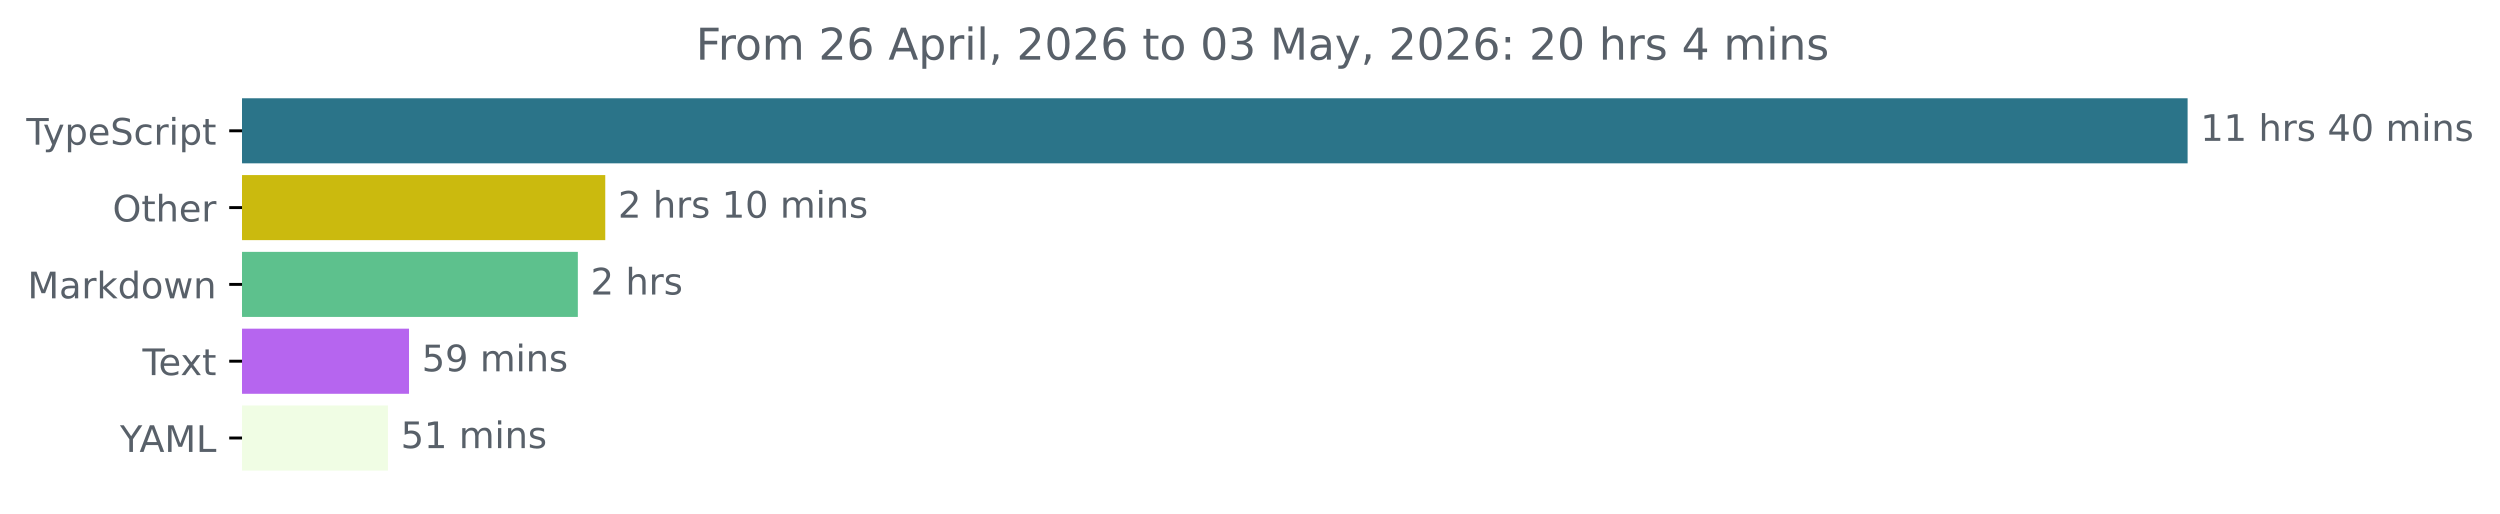
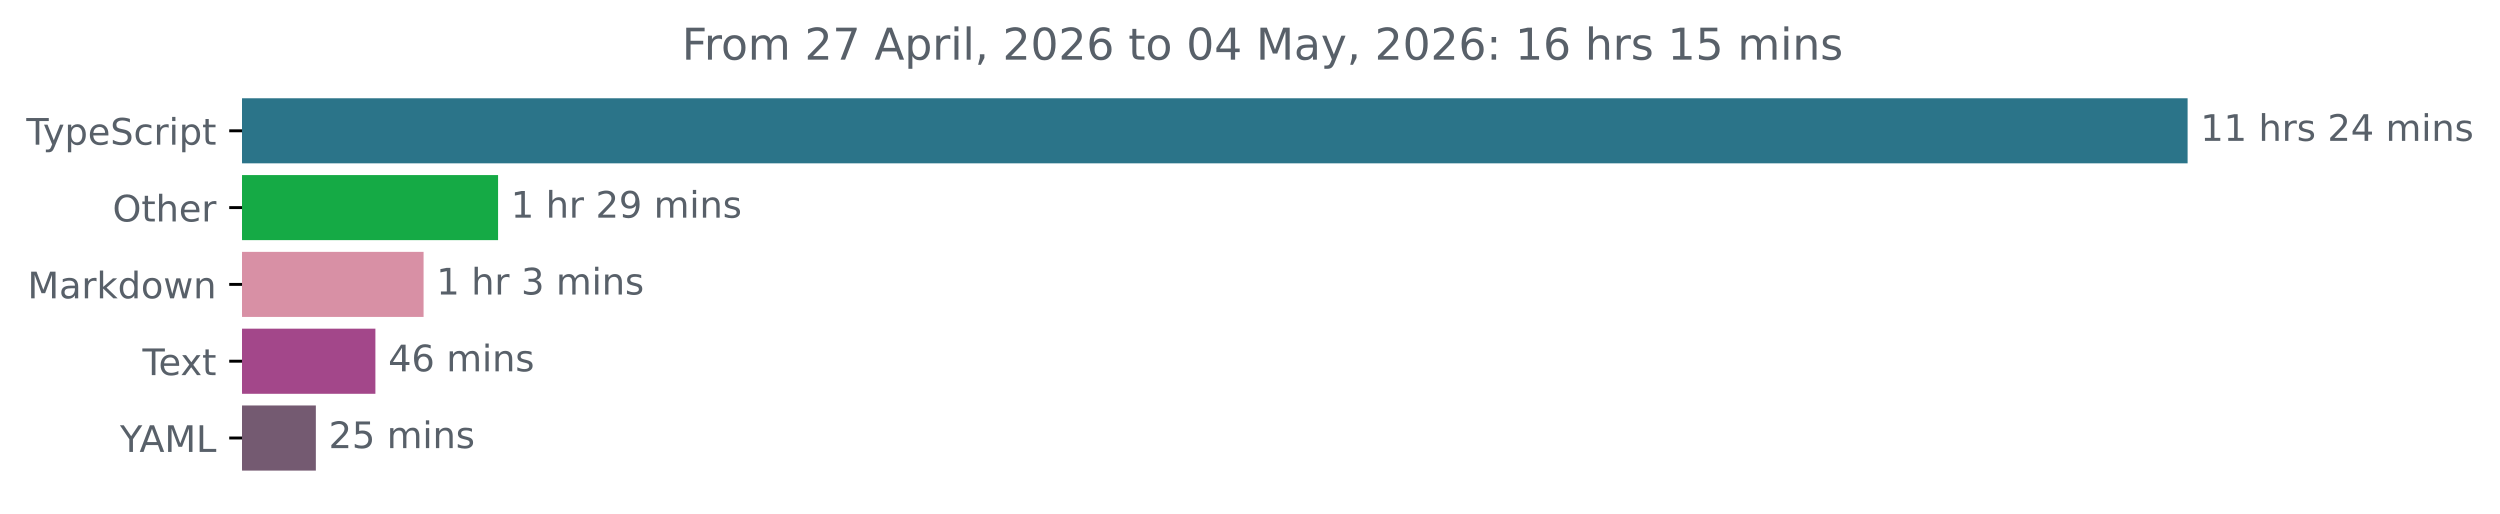
<svg xmlns="http://www.w3.org/2000/svg" xmlns:xlink="http://www.w3.org/1999/xlink" width="683.507pt" height="140.398pt" viewBox="0 0 683.507 140.398" version="1.1">
  <defs>
    <style type="text/css">*{stroke-linejoin: round; stroke-linecap: butt}</style>
  </defs>
  <g id="figure_1">
    <g id="patch_1">
      <path d="M -0 140.398  L 683.507 140.398  L 683.507 0  L -0 0  L -0 140.398  z " style="fill: none" />
    </g>
    <g id="axes_1">
      <g id="patch_2">
-         <path d="M 66.17 27.358  L 597.599 27.358  L 597.599 44.158  L 66.17 44.158  z " clip-path="url(#p131eb42da6)" style="fill: #2b7489; stroke: #2b7489; stroke-linejoin: miter" />
+         <path d="M 66.17 27.358  L 597.599 27.358  L 597.599 44.158  L 66.17 44.158  z " clip-path="url(#p803a156095)" style="fill: #2b7489; stroke: #2b7489; stroke-linejoin: miter" />
      </g>
      <g id="patch_3">
-         <path d="M 66.17 48.358  L 164.979 48.358  L 164.979 65.158  L 66.17 65.158  z " clip-path="url(#p131eb42da6)" style="fill: #cbba0e; stroke: #cbba0e; stroke-linejoin: miter" />
+         <path d="M 66.17 48.358  L 135.675 48.358  L 135.675 65.158  L 66.17 65.158  z " clip-path="url(#p803a156095)" style="fill: #15aa45; stroke: #15aa45; stroke-linejoin: miter" />
      </g>
      <g id="patch_4">
-         <path d="M 66.17 69.358  L 157.484 69.358  L 157.484 86.158  L 66.17 86.158  z " clip-path="url(#p131eb42da6)" style="fill: #5dc18d; stroke: #5dc18d; stroke-linejoin: miter" />
+         <path d="M 66.17 69.358  L 115.308 69.358  L 115.308 86.158  L 66.17 86.158  z " clip-path="url(#p803a156095)" style="fill: #d890a5; stroke: #d890a5; stroke-linejoin: miter" />
      </g>
      <g id="patch_5">
-         <path d="M 66.17 90.358  L 111.324 90.358  L 111.324 107.158  L 66.17 107.158  z " clip-path="url(#p131eb42da6)" style="fill: #b665ef; stroke: #b665ef; stroke-linejoin: miter" />
+         <path d="M 66.17 90.358  L 102.134 90.358  L 102.134 107.158  L 66.17 107.158  z " clip-path="url(#p803a156095)" style="fill: #a3478a; stroke: #a3478a; stroke-linejoin: miter" />
      </g>
      <g id="patch_6">
-         <path d="M 66.17 111.358  L 105.566 111.358  L 105.566 128.158  L 66.17 128.158  z " clip-path="url(#p131eb42da6)" style="fill: #f0fde4; stroke: #f0fde4; stroke-linejoin: miter" />
+         <path d="M 66.17 111.358  L 85.856 111.358  L 85.856 128.158  L 66.17 128.158  z " clip-path="url(#p803a156095)" style="fill: #745a71; stroke: #745a71; stroke-linejoin: miter" />
      </g>
      <g id="matplotlib.axis_1" />
      <g id="matplotlib.axis_2">
        <g id="ytick_1">
          <g id="line2d_1">
            <defs>
-               <path id="m471c09bd03" d="M 0 0  L -3.5 0  " style="stroke: #000000; stroke-width: 0.8" />
+               <path id="m00d40a45dd" d="M 0 0  L -3.5 0  " style="stroke: #000000; stroke-width: 0.8" />
            </defs>
            <g>
-               <use xlink:href="#m471c09bd03" x="66.17" y="35.758" style="stroke: #000000; stroke-width: 0.8" />
+               <use xlink:href="#m00d40a45dd" x="66.17" y="35.758" style="stroke: #000000; stroke-width: 0.8" />
            </g>
          </g>
          <g id="text_1">
            <g style="fill: #586069" transform="translate(7.2 39.55734) scale(0.1 -0.1)">
              <defs>
                <path id="DejaVuSans-54" d="M -19 4666  L 3928 4666  L 3928 4134  L 2272 4134  L 2272 0  L 1638 0  L 1638 4134  L -19 4134  L -19 4666  z " transform="scale(0.015625)" />
                <path id="DejaVuSans-79" d="M 2059 -325  Q 1816 -950 1584 -1140  Q 1353 -1331 966 -1331  L 506 -1331  L 506 -850  L 844 -850  Q 1081 -850 1212 -737  Q 1344 -625 1503 -206  L 1606 56  L 191 3500  L 800 3500  L 1894 763  L 2988 3500  L 3597 3500  L 2059 -325  z " transform="scale(0.015625)" />
                <path id="DejaVuSans-70" d="M 1159 525  L 1159 -1331  L 581 -1331  L 581 3500  L 1159 3500  L 1159 2969  Q 1341 3281 1617 3432  Q 1894 3584 2278 3584  Q 2916 3584 3314 3078  Q 3713 2572 3713 1747  Q 3713 922 3314 415  Q 2916 -91 2278 -91  Q 1894 -91 1617 61  Q 1341 213 1159 525  z M 3116 1747  Q 3116 2381 2855 2742  Q 2594 3103 2138 3103  Q 1681 3103 1420 2742  Q 1159 2381 1159 1747  Q 1159 1113 1420 752  Q 1681 391 2138 391  Q 2594 391 2855 752  Q 3116 1113 3116 1747  z " transform="scale(0.015625)" />
                <path id="DejaVuSans-65" d="M 3597 1894  L 3597 1613  L 953 1613  Q 991 1019 1311 708  Q 1631 397 2203 397  Q 2534 397 2845 478  Q 3156 559 3463 722  L 3463 178  Q 3153 47 2828 -22  Q 2503 -91 2169 -91  Q 1331 -91 842 396  Q 353 884 353 1716  Q 353 2575 817 3079  Q 1281 3584 2069 3584  Q 2775 3584 3186 3129  Q 3597 2675 3597 1894  z M 3022 2063  Q 3016 2534 2758 2815  Q 2500 3097 2075 3097  Q 1594 3097 1305 2825  Q 1016 2553 972 2059  L 3022 2063  z " transform="scale(0.015625)" />
                <path id="DejaVuSans-53" d="M 3425 4513  L 3425 3897  Q 3066 4069 2747 4153  Q 2428 4238 2131 4238  Q 1616 4238 1336 4038  Q 1056 3838 1056 3469  Q 1056 3159 1242 3001  Q 1428 2844 1947 2747  L 2328 2669  Q 3034 2534 3370 2195  Q 3706 1856 3706 1288  Q 3706 609 3251 259  Q 2797 -91 1919 -91  Q 1588 -91 1214 -16  Q 841 59 441 206  L 441 856  Q 825 641 1194 531  Q 1563 422 1919 422  Q 2459 422 2753 634  Q 3047 847 3047 1241  Q 3047 1584 2836 1778  Q 2625 1972 2144 2069  L 1759 2144  Q 1053 2284 737 2584  Q 422 2884 422 3419  Q 422 4038 858 4394  Q 1294 4750 2059 4750  Q 2388 4750 2728 4690  Q 3069 4631 3425 4513  z " transform="scale(0.015625)" />
                <path id="DejaVuSans-63" d="M 3122 3366  L 3122 2828  Q 2878 2963 2633 3030  Q 2388 3097 2138 3097  Q 1578 3097 1268 2742  Q 959 2388 959 1747  Q 959 1106 1268 751  Q 1578 397 2138 397  Q 2388 397 2633 464  Q 2878 531 3122 666  L 3122 134  Q 2881 22 2623 -34  Q 2366 -91 2075 -91  Q 1284 -91 818 406  Q 353 903 353 1747  Q 353 2603 823 3093  Q 1294 3584 2113 3584  Q 2378 3584 2631 3529  Q 2884 3475 3122 3366  z " transform="scale(0.015625)" />
                <path id="DejaVuSans-72" d="M 2631 2963  Q 2534 3019 2420 3045  Q 2306 3072 2169 3072  Q 1681 3072 1420 2755  Q 1159 2438 1159 1844  L 1159 0  L 581 0  L 581 3500  L 1159 3500  L 1159 2956  Q 1341 3275 1631 3429  Q 1922 3584 2338 3584  Q 2397 3584 2469 3576  Q 2541 3569 2628 3553  L 2631 2963  z " transform="scale(0.015625)" />
                <path id="DejaVuSans-69" d="M 603 3500  L 1178 3500  L 1178 0  L 603 0  L 603 3500  z M 603 4863  L 1178 4863  L 1178 4134  L 603 4134  L 603 4863  z " transform="scale(0.015625)" />
                <path id="DejaVuSans-74" d="M 1172 4494  L 1172 3500  L 2356 3500  L 2356 3053  L 1172 3053  L 1172 1153  Q 1172 725 1289 603  Q 1406 481 1766 481  L 2356 481  L 2356 0  L 1766 0  Q 1100 0 847 248  Q 594 497 594 1153  L 594 3053  L 172 3053  L 172 3500  L 594 3500  L 594 4494  L 1172 4494  z " transform="scale(0.015625)" />
              </defs>
              <use xlink:href="#DejaVuSans-54" />
              <use xlink:href="#DejaVuSans-79" x="45.459" />
              <use xlink:href="#DejaVuSans-70" x="104.639" />
              <use xlink:href="#DejaVuSans-65" x="168.115" />
              <use xlink:href="#DejaVuSans-53" x="229.639" />
              <use xlink:href="#DejaVuSans-63" x="293.115" />
              <use xlink:href="#DejaVuSans-72" x="348.096" />
              <use xlink:href="#DejaVuSans-69" x="389.209" />
              <use xlink:href="#DejaVuSans-70" x="416.992" />
              <use xlink:href="#DejaVuSans-74" x="480.469" />
            </g>
          </g>
        </g>
        <g id="ytick_2">
          <g id="line2d_2">
            <g>
-               <use xlink:href="#m471c09bd03" x="66.17" y="56.758" style="stroke: #000000; stroke-width: 0.8" />
+               <use xlink:href="#m00d40a45dd" x="66.17" y="56.758" style="stroke: #000000; stroke-width: 0.8" />
            </g>
          </g>
          <g id="text_2">
            <g style="fill: #586069" transform="translate(30.77656 60.55734) scale(0.1 -0.1)">
              <defs>
                <path id="DejaVuSans-4f" d="M 2522 4238  Q 1834 4238 1429 3725  Q 1025 3213 1025 2328  Q 1025 1447 1429 934  Q 1834 422 2522 422  Q 3209 422 3611 934  Q 4013 1447 4013 2328  Q 4013 3213 3611 3725  Q 3209 4238 2522 4238  z M 2522 4750  Q 3503 4750 4090 4092  Q 4678 3434 4678 2328  Q 4678 1225 4090 567  Q 3503 -91 2522 -91  Q 1538 -91 948 565  Q 359 1222 359 2328  Q 359 3434 948 4092  Q 1538 4750 2522 4750  z " transform="scale(0.015625)" />
                <path id="DejaVuSans-68" d="M 3513 2113  L 3513 0  L 2938 0  L 2938 2094  Q 2938 2591 2744 2837  Q 2550 3084 2163 3084  Q 1697 3084 1428 2787  Q 1159 2491 1159 1978  L 1159 0  L 581 0  L 581 4863  L 1159 4863  L 1159 2956  Q 1366 3272 1645 3428  Q 1925 3584 2291 3584  Q 2894 3584 3203 3211  Q 3513 2838 3513 2113  z " transform="scale(0.015625)" />
              </defs>
              <use xlink:href="#DejaVuSans-4f" />
              <use xlink:href="#DejaVuSans-74" x="78.711" />
              <use xlink:href="#DejaVuSans-68" x="117.92" />
              <use xlink:href="#DejaVuSans-65" x="181.299" />
              <use xlink:href="#DejaVuSans-72" x="242.822" />
            </g>
          </g>
        </g>
        <g id="ytick_3">
          <g id="line2d_3">
            <g>
-               <use xlink:href="#m471c09bd03" x="66.17" y="77.758" style="stroke: #000000; stroke-width: 0.8" />
+               <use xlink:href="#m00d40a45dd" x="66.17" y="77.758" style="stroke: #000000; stroke-width: 0.8" />
            </g>
          </g>
          <g id="text_3">
            <g style="fill: #586069" transform="translate(7.529688 81.55734) scale(0.1 -0.1)">
              <defs>
                <path id="DejaVuSans-4d" d="M 628 4666  L 1569 4666  L 2759 1491  L 3956 4666  L 4897 4666  L 4897 0  L 4281 0  L 4281 4097  L 3078 897  L 2444 897  L 1241 4097  L 1241 0  L 628 0  L 628 4666  z " transform="scale(0.015625)" />
                <path id="DejaVuSans-61" d="M 2194 1759  Q 1497 1759 1228 1600  Q 959 1441 959 1056  Q 959 750 1161 570  Q 1363 391 1709 391  Q 2188 391 2477 730  Q 2766 1069 2766 1631  L 2766 1759  L 2194 1759  z M 3341 1997  L 3341 0  L 2766 0  L 2766 531  Q 2569 213 2275 61  Q 1981 -91 1556 -91  Q 1019 -91 701 211  Q 384 513 384 1019  Q 384 1609 779 1909  Q 1175 2209 1959 2209  L 2766 2209  L 2766 2266  Q 2766 2663 2505 2880  Q 2244 3097 1772 3097  Q 1472 3097 1187 3025  Q 903 2953 641 2809  L 641 3341  Q 956 3463 1253 3523  Q 1550 3584 1831 3584  Q 2591 3584 2966 3190  Q 3341 2797 3341 1997  z " transform="scale(0.015625)" />
                <path id="DejaVuSans-6b" d="M 581 4863  L 1159 4863  L 1159 1991  L 2875 3500  L 3609 3500  L 1753 1863  L 3688 0  L 2938 0  L 1159 1709  L 1159 0  L 581 0  L 581 4863  z " transform="scale(0.015625)" />
                <path id="DejaVuSans-64" d="M 2906 2969  L 2906 4863  L 3481 4863  L 3481 0  L 2906 0  L 2906 525  Q 2725 213 2448 61  Q 2172 -91 1784 -91  Q 1150 -91 751 415  Q 353 922 353 1747  Q 353 2572 751 3078  Q 1150 3584 1784 3584  Q 2172 3584 2448 3432  Q 2725 3281 2906 2969  z M 947 1747  Q 947 1113 1208 752  Q 1469 391 1925 391  Q 2381 391 2643 752  Q 2906 1113 2906 1747  Q 2906 2381 2643 2742  Q 2381 3103 1925 3103  Q 1469 3103 1208 2742  Q 947 2381 947 1747  z " transform="scale(0.015625)" />
                <path id="DejaVuSans-6f" d="M 1959 3097  Q 1497 3097 1228 2736  Q 959 2375 959 1747  Q 959 1119 1226 758  Q 1494 397 1959 397  Q 2419 397 2687 759  Q 2956 1122 2956 1747  Q 2956 2369 2687 2733  Q 2419 3097 1959 3097  z M 1959 3584  Q 2709 3584 3137 3096  Q 3566 2609 3566 1747  Q 3566 888 3137 398  Q 2709 -91 1959 -91  Q 1206 -91 779 398  Q 353 888 353 1747  Q 353 2609 779 3096  Q 1206 3584 1959 3584  z " transform="scale(0.015625)" />
                <path id="DejaVuSans-77" d="M 269 3500  L 844 3500  L 1563 769  L 2278 3500  L 2956 3500  L 3675 769  L 4391 3500  L 4966 3500  L 4050 0  L 3372 0  L 2619 2869  L 1863 0  L 1184 0  L 269 3500  z " transform="scale(0.015625)" />
                <path id="DejaVuSans-6e" d="M 3513 2113  L 3513 0  L 2938 0  L 2938 2094  Q 2938 2591 2744 2837  Q 2550 3084 2163 3084  Q 1697 3084 1428 2787  Q 1159 2491 1159 1978  L 1159 0  L 581 0  L 581 3500  L 1159 3500  L 1159 2956  Q 1366 3272 1645 3428  Q 1925 3584 2291 3584  Q 2894 3584 3203 3211  Q 3513 2838 3513 2113  z " transform="scale(0.015625)" />
              </defs>
              <use xlink:href="#DejaVuSans-4d" />
              <use xlink:href="#DejaVuSans-61" x="86.279" />
              <use xlink:href="#DejaVuSans-72" x="147.559" />
              <use xlink:href="#DejaVuSans-6b" x="188.672" />
              <use xlink:href="#DejaVuSans-64" x="246.582" />
              <use xlink:href="#DejaVuSans-6f" x="310.059" />
              <use xlink:href="#DejaVuSans-77" x="371.24" />
              <use xlink:href="#DejaVuSans-6e" x="453.027" />
            </g>
          </g>
        </g>
        <g id="ytick_4">
          <g id="line2d_4">
            <g>
-               <use xlink:href="#m471c09bd03" x="66.17" y="98.758" style="stroke: #000000; stroke-width: 0.8" />
+               <use xlink:href="#m00d40a45dd" x="66.17" y="98.758" style="stroke: #000000; stroke-width: 0.8" />
            </g>
          </g>
          <g id="text_4">
            <g style="fill: #586069" transform="translate(38.94531 102.5573) scale(0.1 -0.1)">
              <defs>
                <path id="DejaVuSans-78" d="M 3513 3500  L 2247 1797  L 3578 0  L 2900 0  L 1881 1375  L 863 0  L 184 0  L 1544 1831  L 300 3500  L 978 3500  L 1906 2253  L 2834 3500  L 3513 3500  z " transform="scale(0.015625)" />
              </defs>
              <use xlink:href="#DejaVuSans-54" />
              <use xlink:href="#DejaVuSans-65" x="44.084" />
              <use xlink:href="#DejaVuSans-78" x="103.857" />
              <use xlink:href="#DejaVuSans-74" x="163.037" />
            </g>
          </g>
        </g>
        <g id="ytick_5">
          <g id="line2d_5">
            <g>
-               <use xlink:href="#m471c09bd03" x="66.17" y="119.758" style="stroke: #000000; stroke-width: 0.8" />
+               <use xlink:href="#m00d40a45dd" x="66.17" y="119.758" style="stroke: #000000; stroke-width: 0.8" />
            </g>
          </g>
          <g id="text_5">
            <g style="fill: #586069" transform="translate(32.79688 123.5573) scale(0.1 -0.1)">
              <defs>
                <path id="DejaVuSans-59" d="M -13 4666  L 666 4666  L 1959 2747  L 3244 4666  L 3922 4666  L 2272 2222  L 2272 0  L 1638 0  L 1638 2222  L -13 4666  z " transform="scale(0.015625)" />
                <path id="DejaVuSans-41" d="M 2188 4044  L 1331 1722  L 3047 1722  L 2188 4044  z M 1831 4666  L 2547 4666  L 4325 0  L 3669 0  L 3244 1197  L 1141 1197  L 716 0  L 50 0  L 1831 4666  z " transform="scale(0.015625)" />
                <path id="DejaVuSans-4c" d="M 628 4666  L 1259 4666  L 1259 531  L 3531 531  L 3531 0  L 628 0  L 628 4666  z " transform="scale(0.015625)" />
              </defs>
              <use xlink:href="#DejaVuSans-59" />
              <use xlink:href="#DejaVuSans-41" x="53.334" />
              <use xlink:href="#DejaVuSans-4d" x="121.742" />
              <use xlink:href="#DejaVuSans-4c" x="208.021" />
            </g>
          </g>
        </g>
      </g>
      <g id="text_6">
        <g style="fill: #586069" transform="translate(601.5989 38.5175) scale(0.1 -0.1)">
          <defs>
            <path id="DejaVuSans-31" d="M 794 531  L 1825 531  L 1825 4091  L 703 3866  L 703 4441  L 1819 4666  L 2450 4666  L 2450 531  L 3481 531  L 3481 0  L 794 0  L 794 531  z " transform="scale(0.015625)" />
            <path id="DejaVuSans-20" transform="scale(0.015625)" />
            <path id="DejaVuSans-73" d="M 2834 3397  L 2834 2853  Q 2591 2978 2328 3040  Q 2066 3103 1784 3103  Q 1356 3103 1142 2972  Q 928 2841 928 2578  Q 928 2378 1081 2264  Q 1234 2150 1697 2047  L 1894 2003  Q 2506 1872 2764 1633  Q 3022 1394 3022 966  Q 3022 478 2636 193  Q 2250 -91 1575 -91  Q 1294 -91 989 -36  Q 684 19 347 128  L 347 722  Q 666 556 975 473  Q 1284 391 1588 391  Q 1994 391 2212 530  Q 2431 669 2431 922  Q 2431 1156 2273 1281  Q 2116 1406 1581 1522  L 1381 1569  Q 847 1681 609 1914  Q 372 2147 372 2553  Q 372 3047 722 3315  Q 1072 3584 1716 3584  Q 2034 3584 2315 3537  Q 2597 3491 2834 3397  z " transform="scale(0.015625)" />
+             <path id="DejaVuSans-32" d="M 1228 531  L 3431 531  L 3431 0  L 469 0  L 469 531  Q 828 903 1448 1529  Q 2069 2156 2228 2338  Q 2531 2678 2651 2914  Q 2772 3150 2772 3378  Q 2772 3750 2511 3984  Q 2250 4219 1831 4219  Q 1534 4219 1204 4116  Q 875 4013 500 3803  L 500 4441  Q 881 4594 1212 4672  Q 1544 4750 1819 4750  Q 2544 4750 2975 4387  Q 3406 4025 3406 3419  Q 3406 3131 3298 2873  Q 3191 2616 2906 2266  Q 2828 2175 2409 1742  Q 1991 1309 1228 531  z " transform="scale(0.015625)" />
            <path id="DejaVuSans-34" d="M 2419 4116  L 825 1625  L 2419 1625  L 2419 4116  z M 2253 4666  L 3047 4666  L 3047 1625  L 3713 1625  L 3713 1100  L 3047 1100  L 3047 0  L 2419 0  L 2419 1100  L 313 1100  L 313 1709  L 2253 4666  z " transform="scale(0.015625)" />
-             <path id="DejaVuSans-30" d="M 2034 4250  Q 1547 4250 1301 3770  Q 1056 3291 1056 2328  Q 1056 1369 1301 889  Q 1547 409 2034 409  Q 2525 409 2770 889  Q 3016 1369 3016 2328  Q 3016 3291 2770 3770  Q 2525 4250 2034 4250  z M 2034 4750  Q 2819 4750 3233 4129  Q 3647 3509 3647 2328  Q 3647 1150 3233 529  Q 2819 -91 2034 -91  Q 1250 -91 836 529  Q 422 1150 422 2328  Q 422 3509 836 4129  Q 1250 4750 2034 4750  z " transform="scale(0.015625)" />
            <path id="DejaVuSans-6d" d="M 3328 2828  Q 3544 3216 3844 3400  Q 4144 3584 4550 3584  Q 5097 3584 5394 3201  Q 5691 2819 5691 2113  L 5691 0  L 5113 0  L 5113 2094  Q 5113 2597 4934 2840  Q 4756 3084 4391 3084  Q 3944 3084 3684 2787  Q 3425 2491 3425 1978  L 3425 0  L 2847 0  L 2847 2094  Q 2847 2600 2669 2842  Q 2491 3084 2119 3084  Q 1678 3084 1418 2786  Q 1159 2488 1159 1978  L 1159 0  L 581 0  L 581 3500  L 1159 3500  L 1159 2956  Q 1356 3278 1631 3431  Q 1906 3584 2284 3584  Q 2666 3584 2933 3390  Q 3200 3197 3328 2828  z " transform="scale(0.015625)" />
          </defs>
          <use xlink:href="#DejaVuSans-31" />
          <use xlink:href="#DejaVuSans-31" x="63.623" />
          <use xlink:href="#DejaVuSans-20" x="127.246" />
          <use xlink:href="#DejaVuSans-68" x="159.033" />
          <use xlink:href="#DejaVuSans-72" x="222.412" />
          <use xlink:href="#DejaVuSans-73" x="263.525" />
          <use xlink:href="#DejaVuSans-20" x="315.625" />
-           <use xlink:href="#DejaVuSans-34" x="347.412" />
-           <use xlink:href="#DejaVuSans-30" x="411.035" />
+           <use xlink:href="#DejaVuSans-32" x="347.412" />
+           <use xlink:href="#DejaVuSans-34" x="411.035" />
          <use xlink:href="#DejaVuSans-20" x="474.658" />
          <use xlink:href="#DejaVuSans-6d" x="506.445" />
          <use xlink:href="#DejaVuSans-69" x="603.857" />
          <use xlink:href="#DejaVuSans-6e" x="631.641" />
          <use xlink:href="#DejaVuSans-73" x="695.02" />
        </g>
      </g>
      <g id="text_7">
-         <g style="fill: #586069" transform="translate(168.9791 59.5175) scale(0.1 -0.1)">
-           <defs>
-             <path id="DejaVuSans-32" d="M 1228 531  L 3431 531  L 3431 0  L 469 0  L 469 531  Q 828 903 1448 1529  Q 2069 2156 2228 2338  Q 2531 2678 2651 2914  Q 2772 3150 2772 3378  Q 2772 3750 2511 3984  Q 2250 4219 1831 4219  Q 1534 4219 1204 4116  Q 875 4013 500 3803  L 500 4441  Q 881 4594 1212 4672  Q 1544 4750 1819 4750  Q 2544 4750 2975 4387  Q 3406 4025 3406 3419  Q 3406 3131 3298 2873  Q 3191 2616 2906 2266  Q 2828 2175 2409 1742  Q 1991 1309 1228 531  z " transform="scale(0.015625)" />
-           </defs>
-           <use xlink:href="#DejaVuSans-32" />
+         <g style="fill: #586069" transform="translate(139.6747 59.5175) scale(0.1 -0.1)">
+           <defs>
+             <path id="DejaVuSans-39" d="M 703 97  L 703 672  Q 941 559 1184 500  Q 1428 441 1663 441  Q 2288 441 2617 861  Q 2947 1281 2994 2138  Q 2813 1869 2534 1725  Q 2256 1581 1919 1581  Q 1219 1581 811 2004  Q 403 2428 403 3163  Q 403 3881 828 4315  Q 1253 4750 1959 4750  Q 2769 4750 3195 4129  Q 3622 3509 3622 2328  Q 3622 1225 3098 567  Q 2575 -91 1691 -91  Q 1453 -91 1209 -44  Q 966 3 703 97  z M 1959 2075  Q 2384 2075 2632 2365  Q 2881 2656 2881 3163  Q 2881 3666 2632 3958  Q 2384 4250 1959 4250  Q 1534 4250 1286 3958  Q 1038 3666 1038 3163  Q 1038 2656 1286 2365  Q 1534 2075 1959 2075  z " transform="scale(0.015625)" />
+           </defs>
+           <use xlink:href="#DejaVuSans-31" />
          <use xlink:href="#DejaVuSans-20" x="63.623" />
          <use xlink:href="#DejaVuSans-68" x="95.41" />
          <use xlink:href="#DejaVuSans-72" x="158.789" />
-           <use xlink:href="#DejaVuSans-73" x="199.902" />
-           <use xlink:href="#DejaVuSans-20" x="252.002" />
-           <use xlink:href="#DejaVuSans-31" x="283.789" />
-           <use xlink:href="#DejaVuSans-30" x="347.412" />
-           <use xlink:href="#DejaVuSans-20" x="411.035" />
-           <use xlink:href="#DejaVuSans-6d" x="442.822" />
-           <use xlink:href="#DejaVuSans-69" x="540.234" />
-           <use xlink:href="#DejaVuSans-6e" x="568.018" />
-           <use xlink:href="#DejaVuSans-73" x="631.396" />
+           <use xlink:href="#DejaVuSans-20" x="199.902" />
+           <use xlink:href="#DejaVuSans-32" x="231.689" />
+           <use xlink:href="#DejaVuSans-39" x="295.312" />
+           <use xlink:href="#DejaVuSans-20" x="358.936" />
+           <use xlink:href="#DejaVuSans-6d" x="390.723" />
+           <use xlink:href="#DejaVuSans-69" x="488.135" />
+           <use xlink:href="#DejaVuSans-6e" x="515.918" />
+           <use xlink:href="#DejaVuSans-73" x="579.297" />
        </g>
      </g>
      <g id="text_8">
-         <g style="fill: #586069" transform="translate(161.4839 80.5175) scale(0.1 -0.1)">
-           <use xlink:href="#DejaVuSans-32" />
+         <g style="fill: #586069" transform="translate(119.308 80.5175) scale(0.1 -0.1)">
+           <defs>
+             <path id="DejaVuSans-33" d="M 2597 2516  Q 3050 2419 3304 2112  Q 3559 1806 3559 1356  Q 3559 666 3084 287  Q 2609 -91 1734 -91  Q 1441 -91 1130 -33  Q 819 25 488 141  L 488 750  Q 750 597 1062 519  Q 1375 441 1716 441  Q 2309 441 2620 675  Q 2931 909 2931 1356  Q 2931 1769 2642 2001  Q 2353 2234 1838 2234  L 1294 2234  L 1294 2753  L 1863 2753  Q 2328 2753 2575 2939  Q 2822 3125 2822 3475  Q 2822 3834 2567 4026  Q 2313 4219 1838 4219  Q 1578 4219 1281 4162  Q 984 4106 628 3988  L 628 4550  Q 988 4650 1302 4700  Q 1616 4750 1894 4750  Q 2613 4750 3031 4423  Q 3450 4097 3450 3541  Q 3450 3153 3228 2886  Q 3006 2619 2597 2516  z " transform="scale(0.015625)" />
+           </defs>
+           <use xlink:href="#DejaVuSans-31" />
          <use xlink:href="#DejaVuSans-20" x="63.623" />
          <use xlink:href="#DejaVuSans-68" x="95.41" />
          <use xlink:href="#DejaVuSans-72" x="158.789" />
-           <use xlink:href="#DejaVuSans-73" x="199.902" />
+           <use xlink:href="#DejaVuSans-20" x="199.902" />
+           <use xlink:href="#DejaVuSans-33" x="231.689" />
+           <use xlink:href="#DejaVuSans-20" x="295.312" />
+           <use xlink:href="#DejaVuSans-6d" x="327.1" />
+           <use xlink:href="#DejaVuSans-69" x="424.512" />
+           <use xlink:href="#DejaVuSans-6e" x="452.295" />
+           <use xlink:href="#DejaVuSans-73" x="515.674" />
        </g>
      </g>
      <g id="text_9">
-         <g style="fill: #586069" transform="translate(115.3244 101.5175) scale(0.1 -0.1)">
-           <defs>
-             <path id="DejaVuSans-35" d="M 691 4666  L 3169 4666  L 3169 4134  L 1269 4134  L 1269 2991  Q 1406 3038 1543 3061  Q 1681 3084 1819 3084  Q 2600 3084 3056 2656  Q 3513 2228 3513 1497  Q 3513 744 3044 326  Q 2575 -91 1722 -91  Q 1428 -91 1123 -41  Q 819 9 494 109  L 494 744  Q 775 591 1075 516  Q 1375 441 1709 441  Q 2250 441 2565 725  Q 2881 1009 2881 1497  Q 2881 1984 2565 2268  Q 2250 2553 1709 2553  Q 1456 2553 1204 2497  Q 953 2441 691 2322  L 691 4666  z " transform="scale(0.015625)" />
-             <path id="DejaVuSans-39" d="M 703 97  L 703 672  Q 941 559 1184 500  Q 1428 441 1663 441  Q 2288 441 2617 861  Q 2947 1281 2994 2138  Q 2813 1869 2534 1725  Q 2256 1581 1919 1581  Q 1219 1581 811 2004  Q 403 2428 403 3163  Q 403 3881 828 4315  Q 1253 4750 1959 4750  Q 2769 4750 3195 4129  Q 3622 3509 3622 2328  Q 3622 1225 3098 567  Q 2575 -91 1691 -91  Q 1453 -91 1209 -44  Q 966 3 703 97  z M 1959 2075  Q 2384 2075 2632 2365  Q 2881 2656 2881 3163  Q 2881 3666 2632 3958  Q 2384 4250 1959 4250  Q 1534 4250 1286 3958  Q 1038 3666 1038 3163  Q 1038 2656 1286 2365  Q 1534 2075 1959 2075  z " transform="scale(0.015625)" />
-           </defs>
-           <use xlink:href="#DejaVuSans-35" />
-           <use xlink:href="#DejaVuSans-39" x="63.623" />
+         <g style="fill: #586069" transform="translate(106.1339 101.5175) scale(0.1 -0.1)">
+           <defs>
+             <path id="DejaVuSans-36" d="M 2113 2584  Q 1688 2584 1439 2293  Q 1191 2003 1191 1497  Q 1191 994 1439 701  Q 1688 409 2113 409  Q 2538 409 2786 701  Q 3034 994 3034 1497  Q 3034 2003 2786 2293  Q 2538 2584 2113 2584  z M 3366 4563  L 3366 3988  Q 3128 4100 2886 4159  Q 2644 4219 2406 4219  Q 1781 4219 1451 3797  Q 1122 3375 1075 2522  Q 1259 2794 1537 2939  Q 1816 3084 2150 3084  Q 2853 3084 3261 2657  Q 3669 2231 3669 1497  Q 3669 778 3244 343  Q 2819 -91 2113 -91  Q 1303 -91 875 529  Q 447 1150 447 2328  Q 447 3434 972 4092  Q 1497 4750 2381 4750  Q 2619 4750 2861 4703  Q 3103 4656 3366 4563  z " transform="scale(0.015625)" />
+           </defs>
+           <use xlink:href="#DejaVuSans-34" />
+           <use xlink:href="#DejaVuSans-36" x="63.623" />
          <use xlink:href="#DejaVuSans-20" x="127.246" />
          <use xlink:href="#DejaVuSans-6d" x="159.033" />
          <use xlink:href="#DejaVuSans-69" x="256.445" />
          <use xlink:href="#DejaVuSans-6e" x="284.229" />
          <use xlink:href="#DejaVuSans-73" x="347.607" />
        </g>
      </g>
      <g id="text_10">
-         <g style="fill: #586069" transform="translate(109.5659 122.5175) scale(0.1 -0.1)">
-           <use xlink:href="#DejaVuSans-35" />
-           <use xlink:href="#DejaVuSans-31" x="63.623" />
+         <g style="fill: #586069" transform="translate(89.85566 122.5175) scale(0.1 -0.1)">
+           <defs>
+             <path id="DejaVuSans-35" d="M 691 4666  L 3169 4666  L 3169 4134  L 1269 4134  L 1269 2991  Q 1406 3038 1543 3061  Q 1681 3084 1819 3084  Q 2600 3084 3056 2656  Q 3513 2228 3513 1497  Q 3513 744 3044 326  Q 2575 -91 1722 -91  Q 1428 -91 1123 -41  Q 819 9 494 109  L 494 744  Q 775 591 1075 516  Q 1375 441 1709 441  Q 2250 441 2565 725  Q 2881 1009 2881 1497  Q 2881 1984 2565 2268  Q 2250 2553 1709 2553  Q 1456 2553 1204 2497  Q 953 2441 691 2322  L 691 4666  z " transform="scale(0.015625)" />
+           </defs>
+           <use xlink:href="#DejaVuSans-32" />
+           <use xlink:href="#DejaVuSans-35" x="63.623" />
          <use xlink:href="#DejaVuSans-20" x="127.246" />
          <use xlink:href="#DejaVuSans-6d" x="159.033" />
          <use xlink:href="#DejaVuSans-69" x="256.445" />
          <use xlink:href="#DejaVuSans-6e" x="284.229" />
          <use xlink:href="#DejaVuSans-73" x="347.607" />
        </g>
      </g>
      <g id="text_11">
-         <g style="fill: #586069" transform="translate(190.2578 16.31812) scale(0.12 -0.12)">
+         <g style="fill: #586069" transform="translate(186.4403 16.31812) scale(0.12 -0.12)">
          <defs>
            <path id="DejaVuSans-46" d="M 628 4666  L 3309 4666  L 3309 4134  L 1259 4134  L 1259 2759  L 3109 2759  L 3109 2228  L 1259 2228  L 1259 0  L 628 0  L 628 4666  z " transform="scale(0.015625)" />
-             <path id="DejaVuSans-36" d="M 2113 2584  Q 1688 2584 1439 2293  Q 1191 2003 1191 1497  Q 1191 994 1439 701  Q 1688 409 2113 409  Q 2538 409 2786 701  Q 3034 994 3034 1497  Q 3034 2003 2786 2293  Q 2538 2584 2113 2584  z M 3366 4563  L 3366 3988  Q 3128 4100 2886 4159  Q 2644 4219 2406 4219  Q 1781 4219 1451 3797  Q 1122 3375 1075 2522  Q 1259 2794 1537 2939  Q 1816 3084 2150 3084  Q 2853 3084 3261 2657  Q 3669 2231 3669 1497  Q 3669 778 3244 343  Q 2819 -91 2113 -91  Q 1303 -91 875 529  Q 447 1150 447 2328  Q 447 3434 972 4092  Q 1497 4750 2381 4750  Q 2619 4750 2861 4703  Q 3103 4656 3366 4563  z " transform="scale(0.015625)" />
+             <path id="DejaVuSans-37" d="M 525 4666  L 3525 4666  L 3525 4397  L 1831 0  L 1172 0  L 2766 4134  L 525 4134  L 525 4666  z " transform="scale(0.015625)" />
            <path id="DejaVuSans-6c" d="M 603 4863  L 1178 4863  L 1178 0  L 603 0  L 603 4863  z " transform="scale(0.015625)" />
            <path id="DejaVuSans-2c" d="M 750 794  L 1409 794  L 1409 256  L 897 -744  L 494 -744  L 750 256  L 750 794  z " transform="scale(0.015625)" />
-             <path id="DejaVuSans-33" d="M 2597 2516  Q 3050 2419 3304 2112  Q 3559 1806 3559 1356  Q 3559 666 3084 287  Q 2609 -91 1734 -91  Q 1441 -91 1130 -33  Q 819 25 488 141  L 488 750  Q 750 597 1062 519  Q 1375 441 1716 441  Q 2309 441 2620 675  Q 2931 909 2931 1356  Q 2931 1769 2642 2001  Q 2353 2234 1838 2234  L 1294 2234  L 1294 2753  L 1863 2753  Q 2328 2753 2575 2939  Q 2822 3125 2822 3475  Q 2822 3834 2567 4026  Q 2313 4219 1838 4219  Q 1578 4219 1281 4162  Q 984 4106 628 3988  L 628 4550  Q 988 4650 1302 4700  Q 1616 4750 1894 4750  Q 2613 4750 3031 4423  Q 3450 4097 3450 3541  Q 3450 3153 3228 2886  Q 3006 2619 2597 2516  z " transform="scale(0.015625)" />
+             <path id="DejaVuSans-30" d="M 2034 4250  Q 1547 4250 1301 3770  Q 1056 3291 1056 2328  Q 1056 1369 1301 889  Q 1547 409 2034 409  Q 2525 409 2770 889  Q 3016 1369 3016 2328  Q 3016 3291 2770 3770  Q 2525 4250 2034 4250  z M 2034 4750  Q 2819 4750 3233 4129  Q 3647 3509 3647 2328  Q 3647 1150 3233 529  Q 2819 -91 2034 -91  Q 1250 -91 836 529  Q 422 1150 422 2328  Q 422 3509 836 4129  Q 1250 4750 2034 4750  z " transform="scale(0.015625)" />
            <path id="DejaVuSans-3a" d="M 750 794  L 1409 794  L 1409 0  L 750 0  L 750 794  z M 750 3309  L 1409 3309  L 1409 2516  L 750 2516  L 750 3309  z " transform="scale(0.015625)" />
          </defs>
          <use xlink:href="#DejaVuSans-46" />
          <use xlink:href="#DejaVuSans-72" x="50.27" />
          <use xlink:href="#DejaVuSans-6f" x="89.133" />
          <use xlink:href="#DejaVuSans-6d" x="150.314" />
          <use xlink:href="#DejaVuSans-20" x="247.727" />
          <use xlink:href="#DejaVuSans-32" x="279.514" />
-           <use xlink:href="#DejaVuSans-36" x="343.137" />
+           <use xlink:href="#DejaVuSans-37" x="343.137" />
          <use xlink:href="#DejaVuSans-20" x="406.76" />
          <use xlink:href="#DejaVuSans-41" x="438.547" />
          <use xlink:href="#DejaVuSans-70" x="506.955" />
          <use xlink:href="#DejaVuSans-72" x="570.432" />
          <use xlink:href="#DejaVuSans-69" x="611.545" />
          <use xlink:href="#DejaVuSans-6c" x="639.328" />
          <use xlink:href="#DejaVuSans-2c" x="667.111" />
          <use xlink:href="#DejaVuSans-20" x="698.898" />
          <use xlink:href="#DejaVuSans-32" x="730.686" />
          <use xlink:href="#DejaVuSans-30" x="794.309" />
          <use xlink:href="#DejaVuSans-32" x="857.932" />
          <use xlink:href="#DejaVuSans-36" x="921.555" />
          <use xlink:href="#DejaVuSans-20" x="985.178" />
          <use xlink:href="#DejaVuSans-74" x="1016.965" />
          <use xlink:href="#DejaVuSans-6f" x="1056.174" />
          <use xlink:href="#DejaVuSans-20" x="1117.355" />
          <use xlink:href="#DejaVuSans-30" x="1149.143" />
-           <use xlink:href="#DejaVuSans-33" x="1212.766" />
+           <use xlink:href="#DejaVuSans-34" x="1212.766" />
          <use xlink:href="#DejaVuSans-20" x="1276.389" />
          <use xlink:href="#DejaVuSans-4d" x="1308.176" />
          <use xlink:href="#DejaVuSans-61" x="1394.455" />
          <use xlink:href="#DejaVuSans-79" x="1455.734" />
          <use xlink:href="#DejaVuSans-2c" x="1514.914" />
          <use xlink:href="#DejaVuSans-20" x="1546.701" />
          <use xlink:href="#DejaVuSans-32" x="1578.488" />
          <use xlink:href="#DejaVuSans-30" x="1642.111" />
          <use xlink:href="#DejaVuSans-32" x="1705.734" />
          <use xlink:href="#DejaVuSans-36" x="1769.357" />
          <use xlink:href="#DejaVuSans-3a" x="1832.98" />
          <use xlink:href="#DejaVuSans-20" x="1866.672" />
-           <use xlink:href="#DejaVuSans-32" x="1898.459" />
-           <use xlink:href="#DejaVuSans-30" x="1962.082" />
+           <use xlink:href="#DejaVuSans-31" x="1898.459" />
+           <use xlink:href="#DejaVuSans-36" x="1962.082" />
          <use xlink:href="#DejaVuSans-20" x="2025.705" />
          <use xlink:href="#DejaVuSans-68" x="2057.492" />
          <use xlink:href="#DejaVuSans-72" x="2120.871" />
          <use xlink:href="#DejaVuSans-73" x="2161.984" />
          <use xlink:href="#DejaVuSans-20" x="2214.084" />
-           <use xlink:href="#DejaVuSans-34" x="2245.871" />
-           <use xlink:href="#DejaVuSans-20" x="2309.494" />
-           <use xlink:href="#DejaVuSans-6d" x="2341.281" />
-           <use xlink:href="#DejaVuSans-69" x="2438.693" />
-           <use xlink:href="#DejaVuSans-6e" x="2466.477" />
-           <use xlink:href="#DejaVuSans-73" x="2529.855" />
+           <use xlink:href="#DejaVuSans-31" x="2245.871" />
+           <use xlink:href="#DejaVuSans-35" x="2309.494" />
+           <use xlink:href="#DejaVuSans-20" x="2373.117" />
+           <use xlink:href="#DejaVuSans-6d" x="2404.904" />
+           <use xlink:href="#DejaVuSans-69" x="2502.316" />
+           <use xlink:href="#DejaVuSans-6e" x="2530.1" />
+           <use xlink:href="#DejaVuSans-73" x="2593.479" />
        </g>
      </g>
    </g>
  </g>
  <defs>
-     <clipPath id="p131eb42da6">
+     <clipPath id="p803a156095">
      <rect x="66.17" y="22.318" width="558" height="110.88" />
    </clipPath>
  </defs>
</svg>
